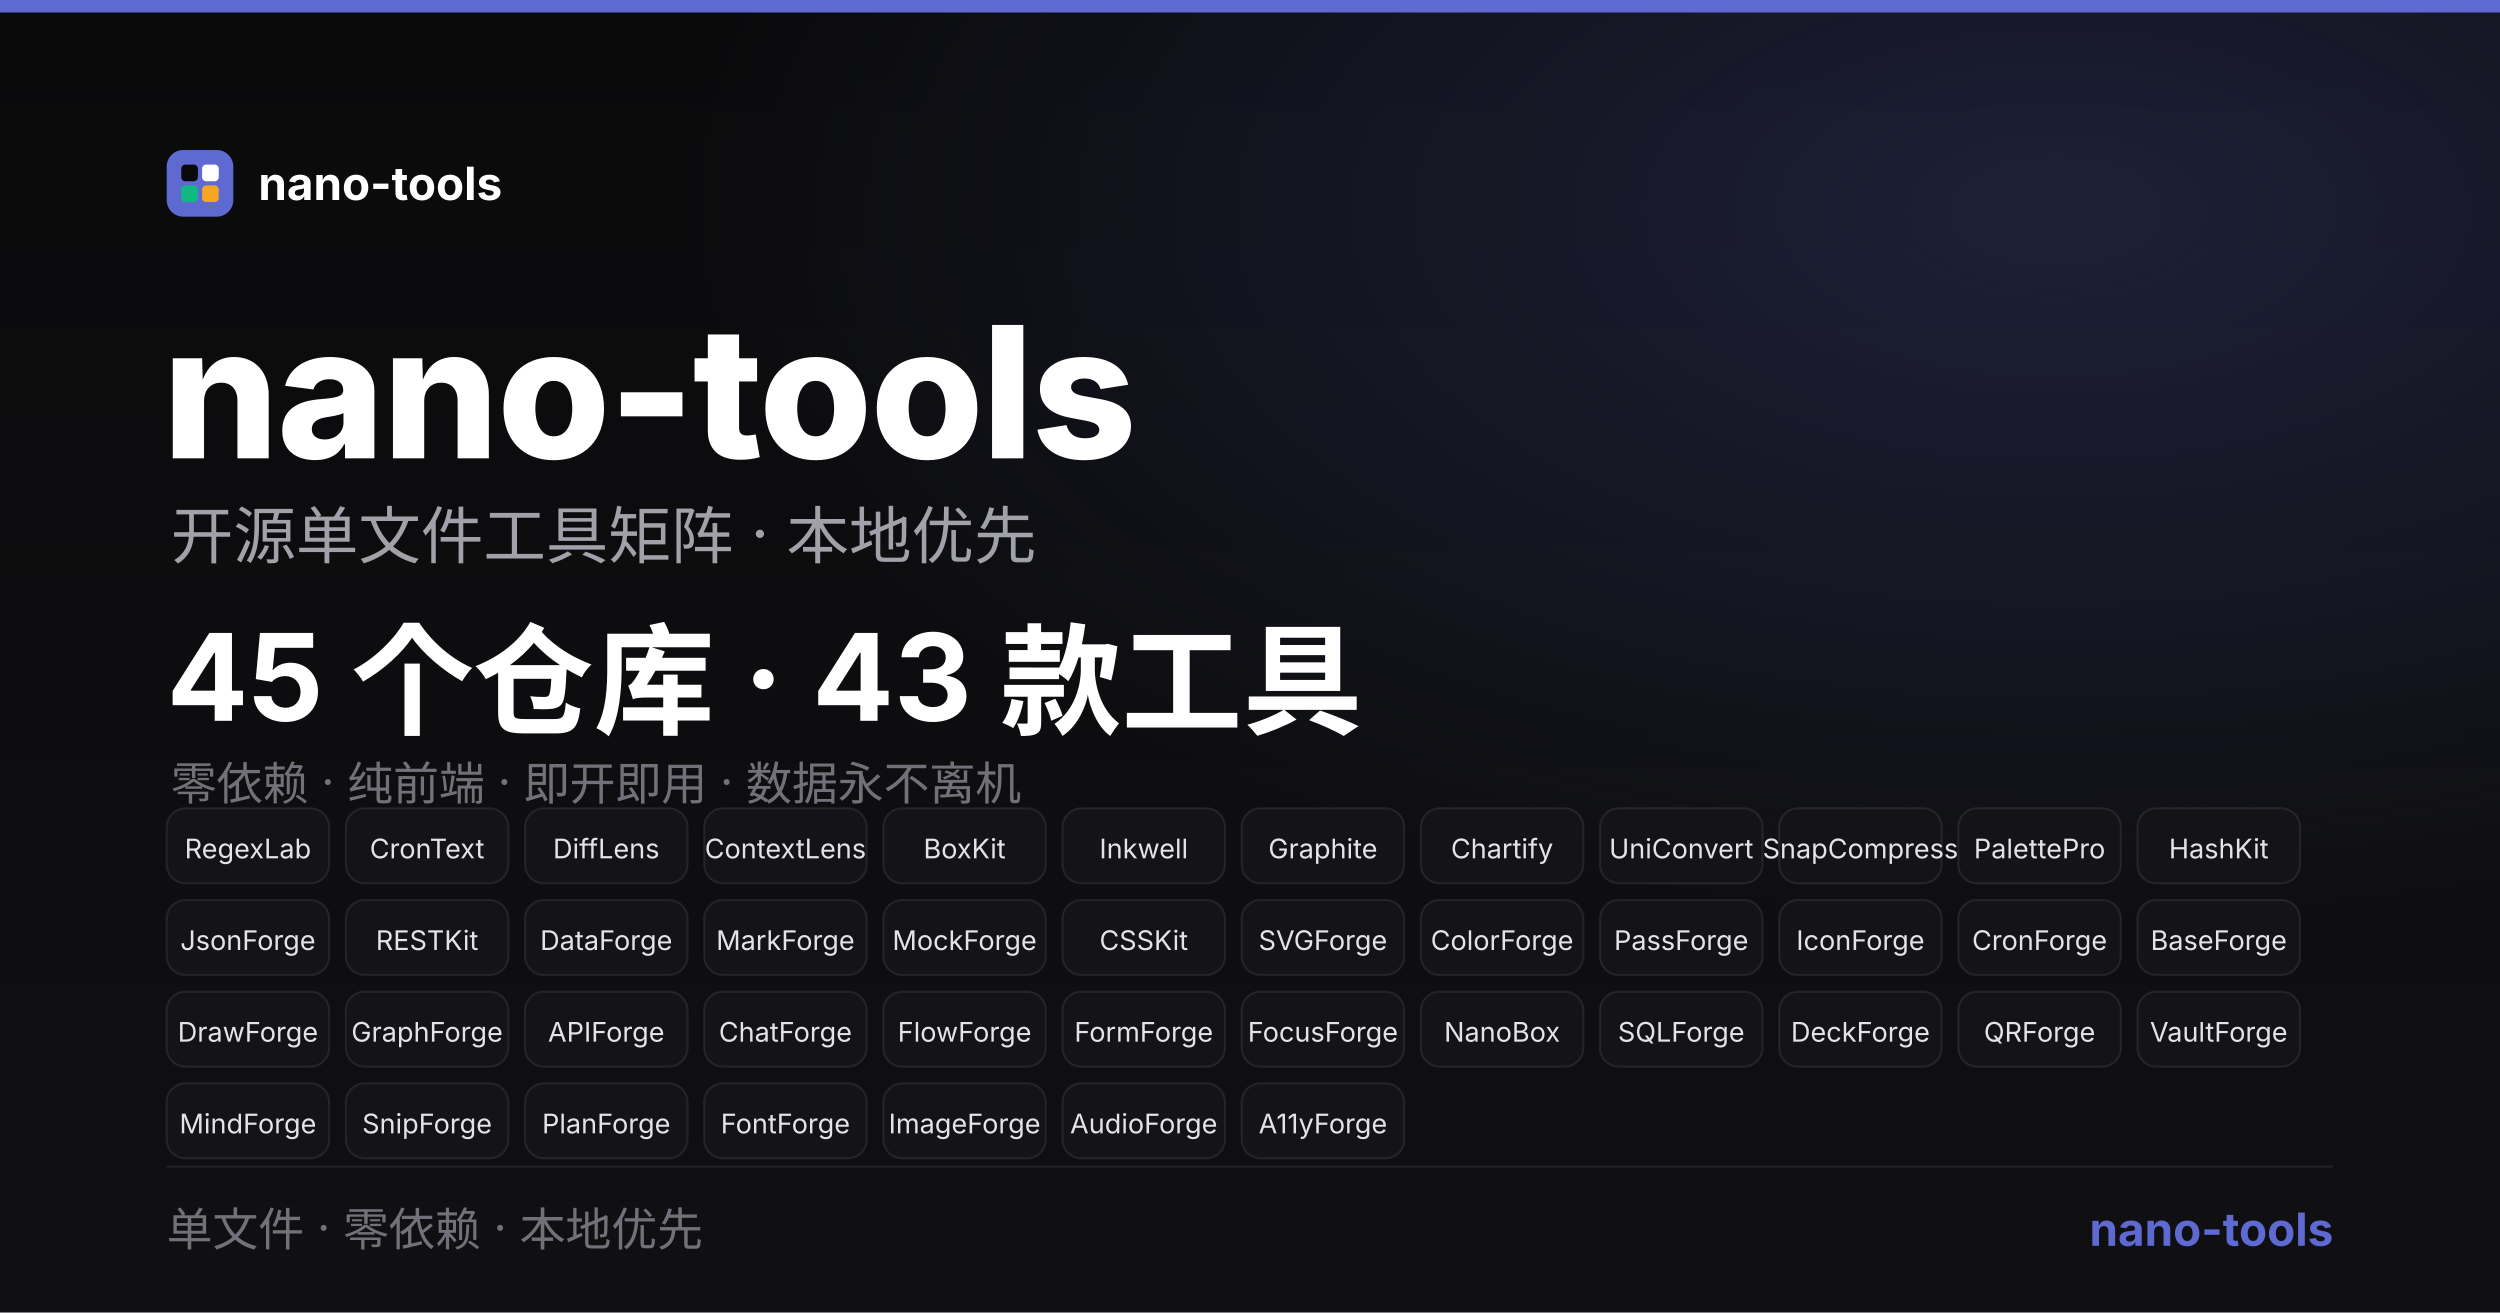
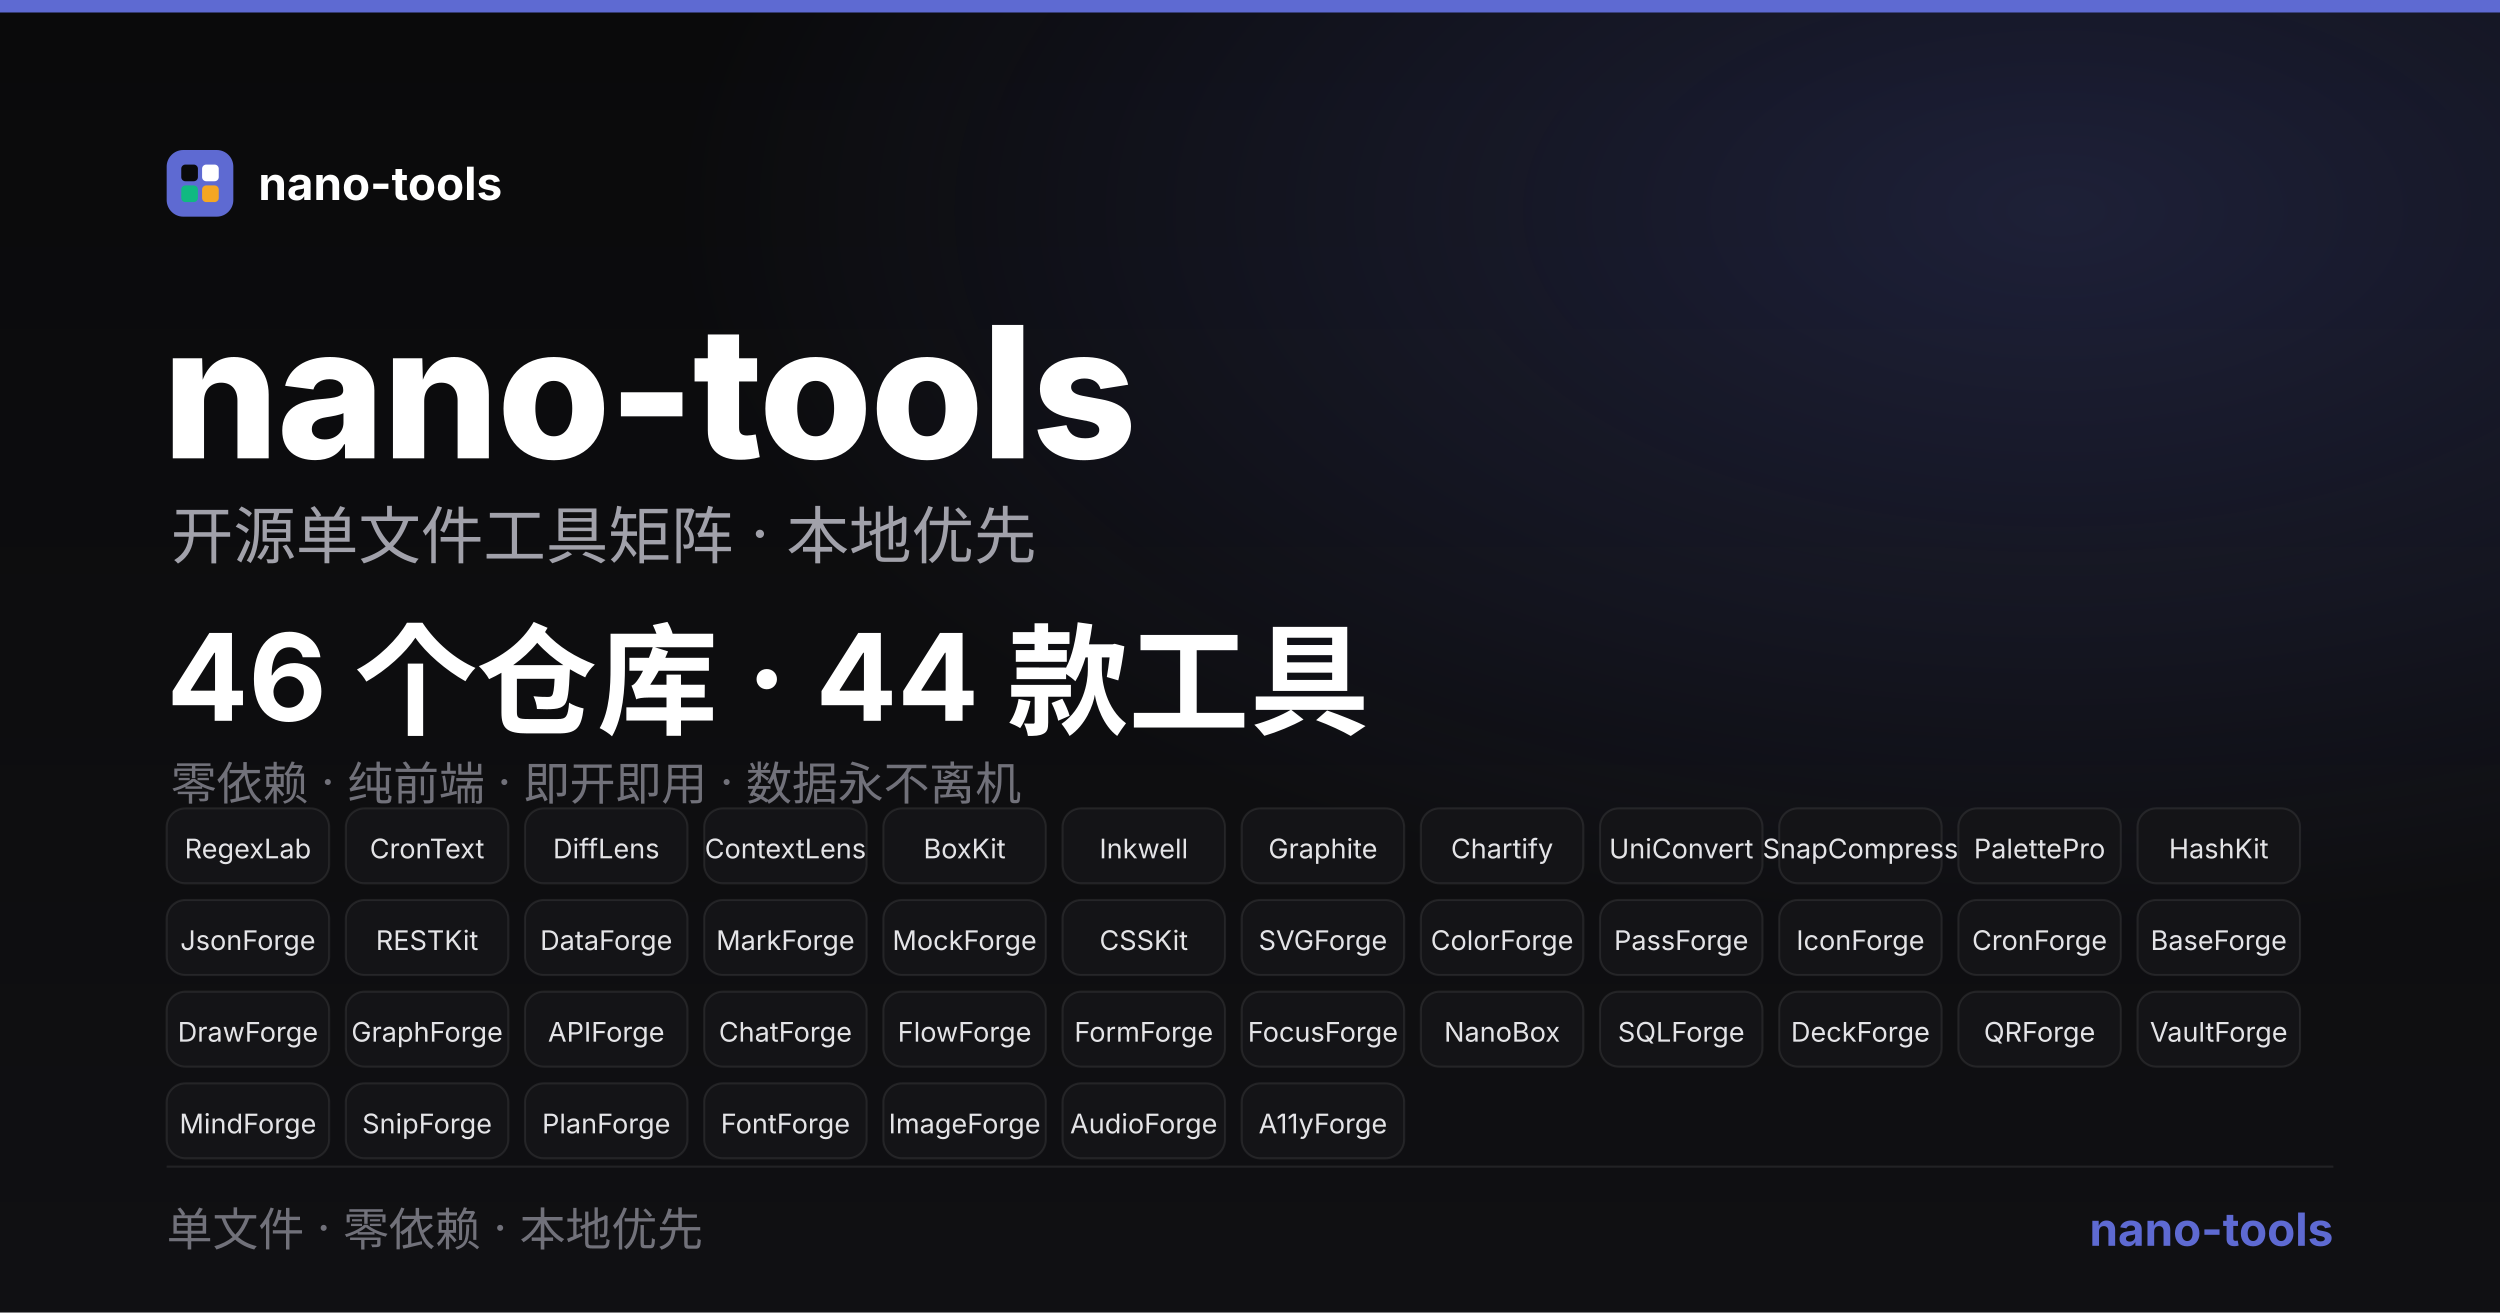
<svg xmlns="http://www.w3.org/2000/svg" width="1200" height="630" viewBox="0 0 1200 630" font-family="-apple-system,BlinkMacSystemFont,'Segoe UI','PingFang SC','Microsoft YaHei',sans-serif">
  <defs>
    <linearGradient id="bg" x1="0" y1="0" x2="0" y2="1">
      <stop offset="0" stop-color="#0A0A0B" />
      <stop offset="1" stop-color="#101013" />
    </linearGradient>
    <radialGradient id="glow" cx="82%" cy="16%" r="55%">
      <stop offset="0%" stop-color="#5E6AD2" stop-opacity="0.22" />
      <stop offset="100%" stop-color="#5E6AD2" stop-opacity="0" />
    </radialGradient>
  </defs>
  <rect width="1200" height="630" fill="url(#bg)" />
  <rect width="1200" height="630" fill="url(#glow)" />
  <rect x="0" y="0" width="1200" height="6" fill="#5E6AD2" />
  <g transform="translate(80,72)">
    <rect x="0" y="0" width="32" height="32" rx="8" fill="#5E6AD2" />
    <rect x="7" y="7" width="8" height="8" rx="2" fill="#0A0A0B" />
    <rect x="17" y="7" width="8" height="8" rx="2" fill="#FFFFFF" />
    <rect x="7" y="17" width="8" height="8" rx="2" fill="#10B981" />
    <rect x="17" y="17" width="8" height="8" rx="2" fill="#F5A623" />
  </g>
  <text x="124" y="96" fill="#FFFFFF" font-size="22" font-weight="700">nano-tools</text>
  <text x="78" y="220" fill="#FFFFFF" font-size="88" font-weight="800" letter-spacing="-1">nano-tools</text>
  <text x="82" y="268" fill="#A1A1AA" font-size="30">开源单文件工具矩阵 · 本地优先</text>
-   <text x="80" y="346" fill="#FFFFFF" font-size="58" font-weight="700">45 个仓库 · 43 款工具</text>
+   <text x="80" y="346" fill="#FFFFFF" font-size="58" font-weight="700">46 个仓库 · 44 款工具</text>
  <text x="82" y="384" fill="#71717A" font-size="22">零依赖 · 纯前端 · 即开即用 · 数据永不离机</text>
  <g transform="translate(80,388)">
    <rect x="0" y="0" width="78" height="36" rx="9" fill="#141417" stroke="#FFFFFF" stroke-opacity="0.08" />
    <text x="39" y="24" text-anchor="middle" fill="#E4E4E7" font-size="13">RegexLab</text>
  </g>
  <g transform="translate(166,388)">
    <rect x="0" y="0" width="78" height="36" rx="9" fill="#141417" stroke="#FFFFFF" stroke-opacity="0.08" />
    <text x="39" y="24" text-anchor="middle" fill="#E4E4E7" font-size="13">CronText</text>
  </g>
  <g transform="translate(252,388)">
    <rect x="0" y="0" width="78" height="36" rx="9" fill="#141417" stroke="#FFFFFF" stroke-opacity="0.08" />
    <text x="39" y="24" text-anchor="middle" fill="#E4E4E7" font-size="13">DiffLens</text>
  </g>
  <g transform="translate(338,388)">
    <rect x="0" y="0" width="78" height="36" rx="9" fill="#141417" stroke="#FFFFFF" stroke-opacity="0.08" />
    <text x="39" y="24" text-anchor="middle" fill="#E4E4E7" font-size="13">ContextLens</text>
  </g>
  <g transform="translate(424,388)">
    <rect x="0" y="0" width="78" height="36" rx="9" fill="#141417" stroke="#FFFFFF" stroke-opacity="0.08" />
    <text x="39" y="24" text-anchor="middle" fill="#E4E4E7" font-size="13">BoxKit</text>
  </g>
  <g transform="translate(510,388)">
    <rect x="0" y="0" width="78" height="36" rx="9" fill="#141417" stroke="#FFFFFF" stroke-opacity="0.08" />
    <text x="39" y="24" text-anchor="middle" fill="#E4E4E7" font-size="13">Inkwell</text>
  </g>
  <g transform="translate(596,388)">
    <rect x="0" y="0" width="78" height="36" rx="9" fill="#141417" stroke="#FFFFFF" stroke-opacity="0.08" />
    <text x="39" y="24" text-anchor="middle" fill="#E4E4E7" font-size="13">Graphite</text>
  </g>
  <g transform="translate(682,388)">
    <rect x="0" y="0" width="78" height="36" rx="9" fill="#141417" stroke="#FFFFFF" stroke-opacity="0.08" />
    <text x="39" y="24" text-anchor="middle" fill="#E4E4E7" font-size="13">Chartify</text>
  </g>
  <g transform="translate(768,388)">
    <rect x="0" y="0" width="78" height="36" rx="9" fill="#141417" stroke="#FFFFFF" stroke-opacity="0.08" />
    <text x="39" y="24" text-anchor="middle" fill="#E4E4E7" font-size="13">UniConvert</text>
  </g>
  <g transform="translate(854,388)">
    <rect x="0" y="0" width="78" height="36" rx="9" fill="#141417" stroke="#FFFFFF" stroke-opacity="0.08" />
    <text x="39" y="24" text-anchor="middle" fill="#E4E4E7" font-size="13">SnapCompress</text>
  </g>
  <g transform="translate(940,388)">
    <rect x="0" y="0" width="78" height="36" rx="9" fill="#141417" stroke="#FFFFFF" stroke-opacity="0.08" />
    <text x="39" y="24" text-anchor="middle" fill="#E4E4E7" font-size="13">PalettePro</text>
  </g>
  <g transform="translate(1026,388)">
    <rect x="0" y="0" width="78" height="36" rx="9" fill="#141417" stroke="#FFFFFF" stroke-opacity="0.08" />
    <text x="39" y="24" text-anchor="middle" fill="#E4E4E7" font-size="13">HashKit</text>
  </g>
  <g transform="translate(80,432)">
    <rect x="0" y="0" width="78" height="36" rx="9" fill="#141417" stroke="#FFFFFF" stroke-opacity="0.08" />
    <text x="39" y="24" text-anchor="middle" fill="#E4E4E7" font-size="13">JsonForge</text>
  </g>
  <g transform="translate(166,432)">
    <rect x="0" y="0" width="78" height="36" rx="9" fill="#141417" stroke="#FFFFFF" stroke-opacity="0.08" />
    <text x="39" y="24" text-anchor="middle" fill="#E4E4E7" font-size="13">RESTKit</text>
  </g>
  <g transform="translate(252,432)">
    <rect x="0" y="0" width="78" height="36" rx="9" fill="#141417" stroke="#FFFFFF" stroke-opacity="0.08" />
    <text x="39" y="24" text-anchor="middle" fill="#E4E4E7" font-size="13">DataForge</text>
  </g>
  <g transform="translate(338,432)">
    <rect x="0" y="0" width="78" height="36" rx="9" fill="#141417" stroke="#FFFFFF" stroke-opacity="0.08" />
    <text x="39" y="24" text-anchor="middle" fill="#E4E4E7" font-size="13">MarkForge</text>
  </g>
  <g transform="translate(424,432)">
    <rect x="0" y="0" width="78" height="36" rx="9" fill="#141417" stroke="#FFFFFF" stroke-opacity="0.08" />
    <text x="39" y="24" text-anchor="middle" fill="#E4E4E7" font-size="13">MockForge</text>
  </g>
  <g transform="translate(510,432)">
    <rect x="0" y="0" width="78" height="36" rx="9" fill="#141417" stroke="#FFFFFF" stroke-opacity="0.08" />
    <text x="39" y="24" text-anchor="middle" fill="#E4E4E7" font-size="13">CSSKit</text>
  </g>
  <g transform="translate(596,432)">
    <rect x="0" y="0" width="78" height="36" rx="9" fill="#141417" stroke="#FFFFFF" stroke-opacity="0.08" />
    <text x="39" y="24" text-anchor="middle" fill="#E4E4E7" font-size="13">SVGForge</text>
  </g>
  <g transform="translate(682,432)">
    <rect x="0" y="0" width="78" height="36" rx="9" fill="#141417" stroke="#FFFFFF" stroke-opacity="0.08" />
    <text x="39" y="24" text-anchor="middle" fill="#E4E4E7" font-size="13">ColorForge</text>
  </g>
  <g transform="translate(768,432)">
    <rect x="0" y="0" width="78" height="36" rx="9" fill="#141417" stroke="#FFFFFF" stroke-opacity="0.08" />
    <text x="39" y="24" text-anchor="middle" fill="#E4E4E7" font-size="13">PassForge</text>
  </g>
  <g transform="translate(854,432)">
    <rect x="0" y="0" width="78" height="36" rx="9" fill="#141417" stroke="#FFFFFF" stroke-opacity="0.08" />
    <text x="39" y="24" text-anchor="middle" fill="#E4E4E7" font-size="13">IconForge</text>
  </g>
  <g transform="translate(940,432)">
    <rect x="0" y="0" width="78" height="36" rx="9" fill="#141417" stroke="#FFFFFF" stroke-opacity="0.08" />
    <text x="39" y="24" text-anchor="middle" fill="#E4E4E7" font-size="13">CronForge</text>
  </g>
  <g transform="translate(1026,432)">
    <rect x="0" y="0" width="78" height="36" rx="9" fill="#141417" stroke="#FFFFFF" stroke-opacity="0.08" />
    <text x="39" y="24" text-anchor="middle" fill="#E4E4E7" font-size="13">BaseForge</text>
  </g>
  <g transform="translate(80,476)">
    <rect x="0" y="0" width="78" height="36" rx="9" fill="#141417" stroke="#FFFFFF" stroke-opacity="0.08" />
    <text x="39" y="24" text-anchor="middle" fill="#E4E4E7" font-size="13">DrawForge</text>
  </g>
  <g transform="translate(166,476)">
    <rect x="0" y="0" width="78" height="36" rx="9" fill="#141417" stroke="#FFFFFF" stroke-opacity="0.08" />
    <text x="39" y="24" text-anchor="middle" fill="#E4E4E7" font-size="13">GraphForge</text>
  </g>
  <g transform="translate(252,476)">
    <rect x="0" y="0" width="78" height="36" rx="9" fill="#141417" stroke="#FFFFFF" stroke-opacity="0.08" />
    <text x="39" y="24" text-anchor="middle" fill="#E4E4E7" font-size="13">APIForge</text>
  </g>
  <g transform="translate(338,476)">
    <rect x="0" y="0" width="78" height="36" rx="9" fill="#141417" stroke="#FFFFFF" stroke-opacity="0.08" />
    <text x="39" y="24" text-anchor="middle" fill="#E4E4E7" font-size="13">ChatForge</text>
  </g>
  <g transform="translate(424,476)">
    <rect x="0" y="0" width="78" height="36" rx="9" fill="#141417" stroke="#FFFFFF" stroke-opacity="0.08" />
    <text x="39" y="24" text-anchor="middle" fill="#E4E4E7" font-size="13">FlowForge</text>
  </g>
  <g transform="translate(510,476)">
    <rect x="0" y="0" width="78" height="36" rx="9" fill="#141417" stroke="#FFFFFF" stroke-opacity="0.08" />
    <text x="39" y="24" text-anchor="middle" fill="#E4E4E7" font-size="13">FormForge</text>
  </g>
  <g transform="translate(596,476)">
    <rect x="0" y="0" width="78" height="36" rx="9" fill="#141417" stroke="#FFFFFF" stroke-opacity="0.08" />
    <text x="39" y="24" text-anchor="middle" fill="#E4E4E7" font-size="13">FocusForge</text>
  </g>
  <g transform="translate(682,476)">
    <rect x="0" y="0" width="78" height="36" rx="9" fill="#141417" stroke="#FFFFFF" stroke-opacity="0.08" />
    <text x="39" y="24" text-anchor="middle" fill="#E4E4E7" font-size="13">NanoBox</text>
  </g>
  <g transform="translate(768,476)">
    <rect x="0" y="0" width="78" height="36" rx="9" fill="#141417" stroke="#FFFFFF" stroke-opacity="0.08" />
    <text x="39" y="24" text-anchor="middle" fill="#E4E4E7" font-size="13">SQLForge</text>
  </g>
  <g transform="translate(854,476)">
    <rect x="0" y="0" width="78" height="36" rx="9" fill="#141417" stroke="#FFFFFF" stroke-opacity="0.08" />
    <text x="39" y="24" text-anchor="middle" fill="#E4E4E7" font-size="13">DeckForge</text>
  </g>
  <g transform="translate(940,476)">
    <rect x="0" y="0" width="78" height="36" rx="9" fill="#141417" stroke="#FFFFFF" stroke-opacity="0.08" />
    <text x="39" y="24" text-anchor="middle" fill="#E4E4E7" font-size="13">QRForge</text>
  </g>
  <g transform="translate(1026,476)">
    <rect x="0" y="0" width="78" height="36" rx="9" fill="#141417" stroke="#FFFFFF" stroke-opacity="0.08" />
    <text x="39" y="24" text-anchor="middle" fill="#E4E4E7" font-size="13">VaultForge</text>
  </g>
  <g transform="translate(80,520)">
    <rect x="0" y="0" width="78" height="36" rx="9" fill="#141417" stroke="#FFFFFF" stroke-opacity="0.08" />
    <text x="39" y="24" text-anchor="middle" fill="#E4E4E7" font-size="13">MindForge</text>
  </g>
  <g transform="translate(166,520)">
    <rect x="0" y="0" width="78" height="36" rx="9" fill="#141417" stroke="#FFFFFF" stroke-opacity="0.08" />
    <text x="39" y="24" text-anchor="middle" fill="#E4E4E7" font-size="13">SnipForge</text>
  </g>
  <g transform="translate(252,520)">
    <rect x="0" y="0" width="78" height="36" rx="9" fill="#141417" stroke="#FFFFFF" stroke-opacity="0.08" />
    <text x="39" y="24" text-anchor="middle" fill="#E4E4E7" font-size="13">PlanForge</text>
  </g>
  <g transform="translate(338,520)">
    <rect x="0" y="0" width="78" height="36" rx="9" fill="#141417" stroke="#FFFFFF" stroke-opacity="0.08" />
    <text x="39" y="24" text-anchor="middle" fill="#E4E4E7" font-size="13">FontForge</text>
  </g>
  <g transform="translate(424,520)">
    <rect x="0" y="0" width="78" height="36" rx="9" fill="#141417" stroke="#FFFFFF" stroke-opacity="0.08" />
    <text x="39" y="24" text-anchor="middle" fill="#E4E4E7" font-size="13">ImageForge</text>
  </g>
  <g transform="translate(510,520)">
    <rect x="0" y="0" width="78" height="36" rx="9" fill="#141417" stroke="#FFFFFF" stroke-opacity="0.08" />
    <text x="39" y="24" text-anchor="middle" fill="#E4E4E7" font-size="13">AudioForge</text>
  </g>
  <g transform="translate(596,520)">
    <rect x="0" y="0" width="78" height="36" rx="9" fill="#141417" stroke="#FFFFFF" stroke-opacity="0.08" />
    <text x="39" y="24" text-anchor="middle" fill="#E4E4E7" font-size="13">A11yForge</text>
  </g>
  <line x1="80" y1="560" x2="1120" y2="560" stroke="#FFFFFF" stroke-opacity="0.08" stroke-width="1" />
  <text x="80" y="598" fill="#71717A" font-size="22">单文件 · 零依赖 · 本地优先</text>
  <text x="1120" y="598" text-anchor="end" fill="#5E6AD2" font-size="22" font-weight="700">nano-tools</text>
</svg>
